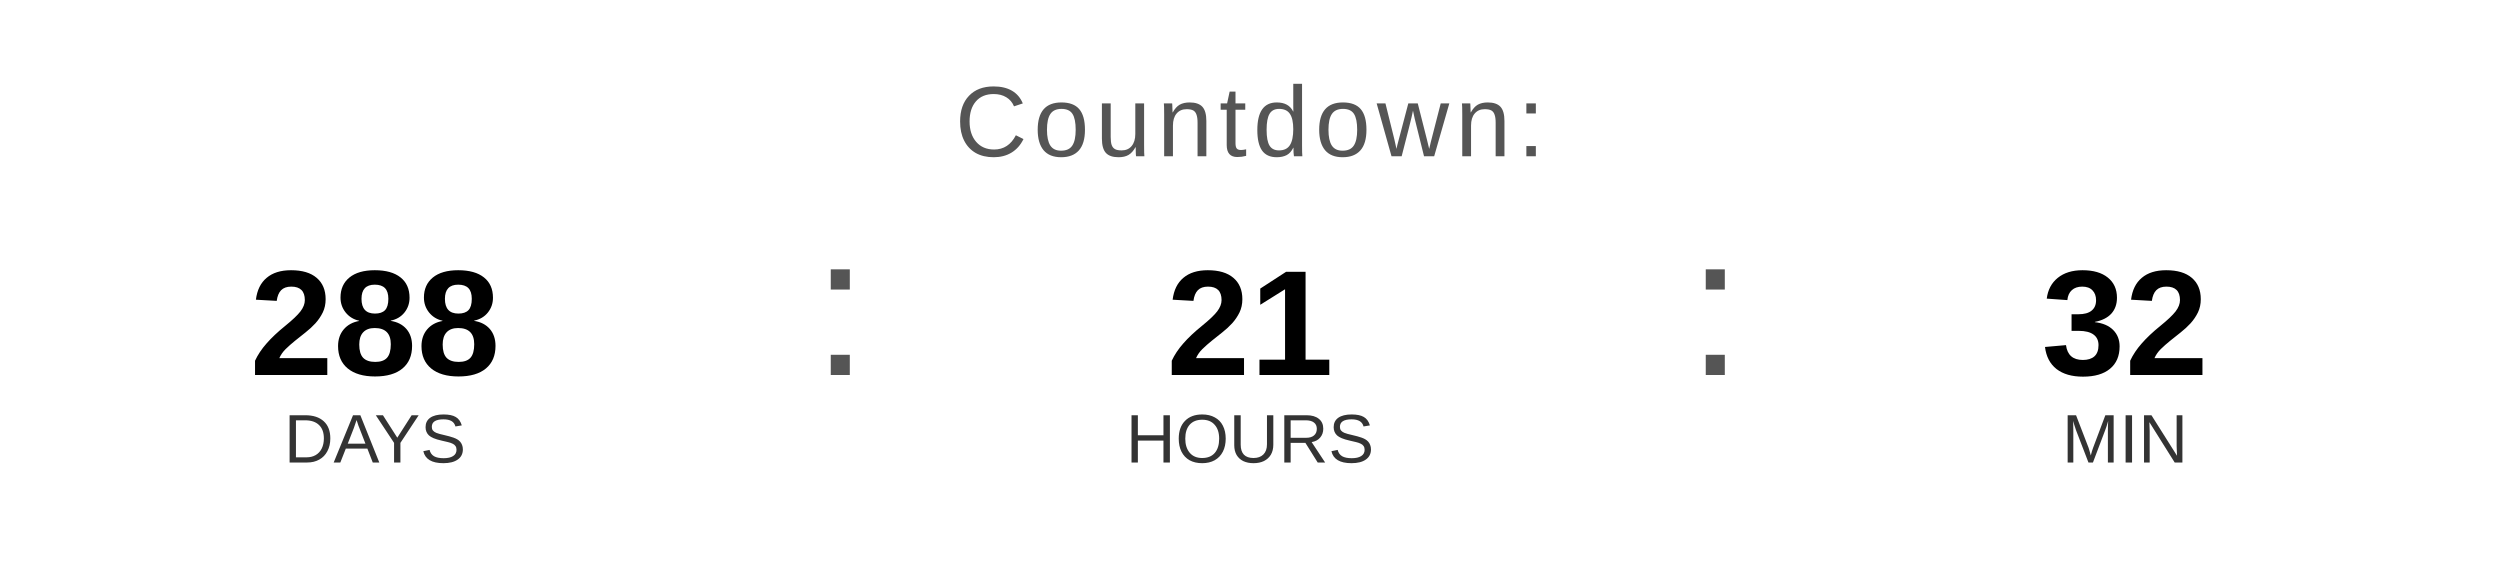
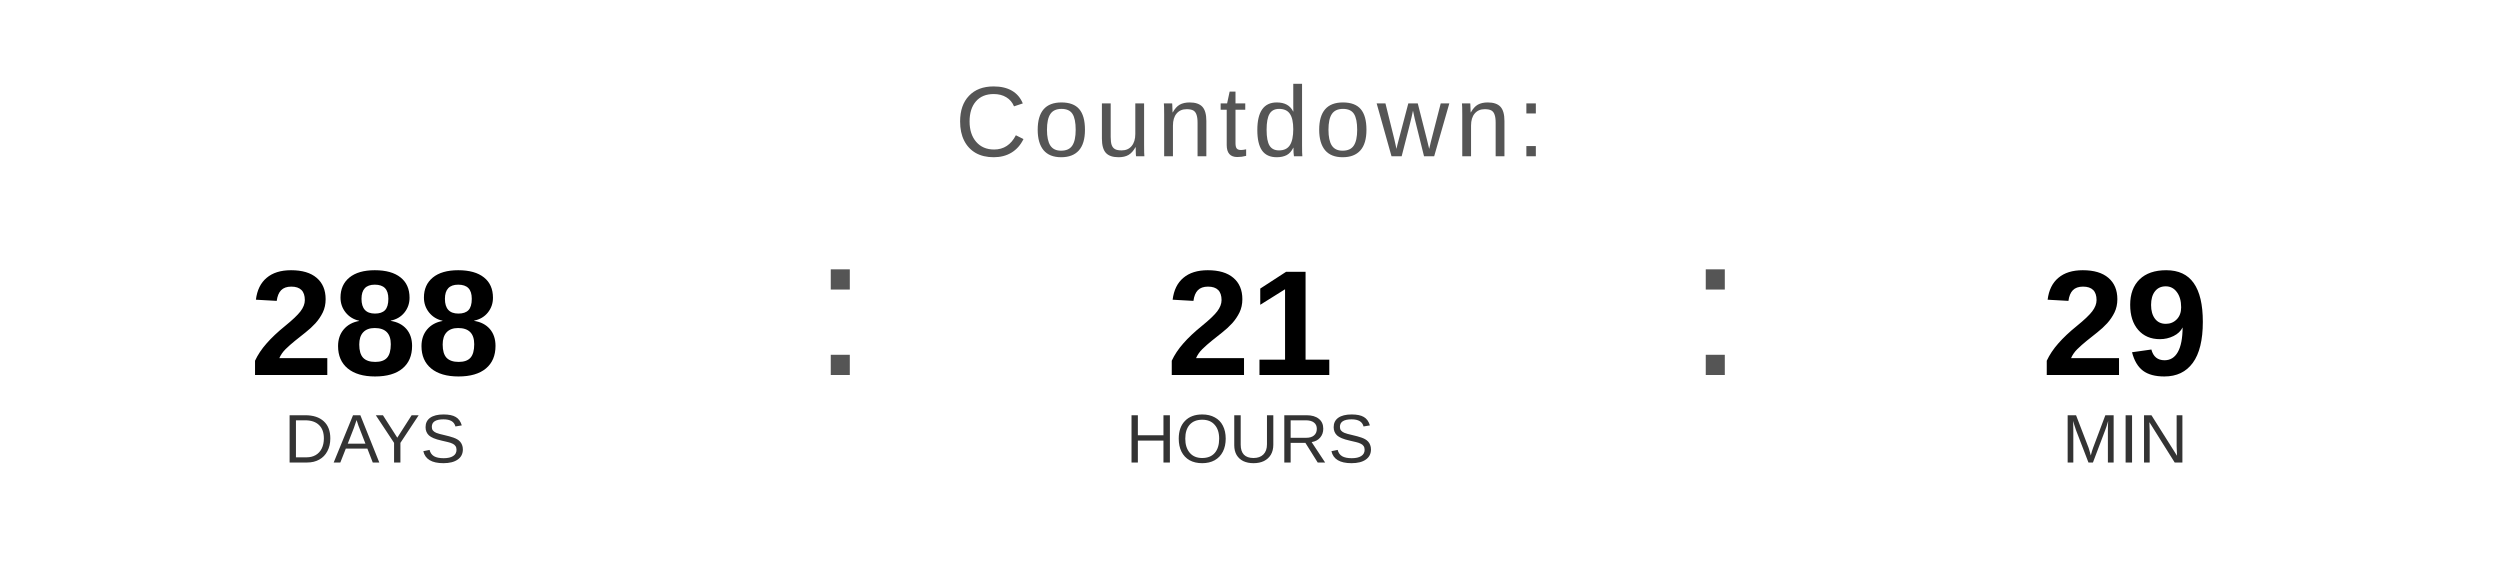
<svg xmlns="http://www.w3.org/2000/svg" width="400" height="90" viewBox="0 0 400 90">
  <text x="200" y="25" font-family="Arial, Helvetica, sans-serif" font-size="16" fill="#555555" text-anchor="middle" letter-spacing="1">
    Countdown:
  </text>
  <text x="60" y="60" font-family="Arial, Helvetica, sans-serif" font-size="24" font-weight="bold" fill="#000000" text-anchor="middle">288</text>
  <text x="60" y="74" font-family="Arial, Helvetica, sans-serif" font-size="11" fill="#333333" text-anchor="middle">DAYS</text>
  <text x="130" y="60" font-family="Arial, sans-serif" font-size="32" fill="#555555">:</text>
  <text x="200" y="60" font-family="Arial, Helvetica, sans-serif" font-size="24" font-weight="bold" fill="#000000" text-anchor="middle">21</text>
  <text x="200" y="74" font-family="Arial, Helvetica, sans-serif" font-size="11" fill="#333333" text-anchor="middle">HOURS</text>
  <text x="270" y="60" font-family="Arial, sans-serif" font-size="32" fill="#555555">:</text>
-   <text x="340" y="60" font-family="Arial, Helvetica, sans-serif" font-size="24" font-weight="bold" fill="#000000" text-anchor="middle">32</text>
+   <text x="340" y="60" font-family="Arial, Helvetica, sans-serif" font-size="24" font-weight="bold" fill="#000000" text-anchor="middle">29</text>
  <text x="340" y="74" font-family="Arial, Helvetica, sans-serif" font-size="11" fill="#333333" text-anchor="middle">MIN</text>
</svg>
